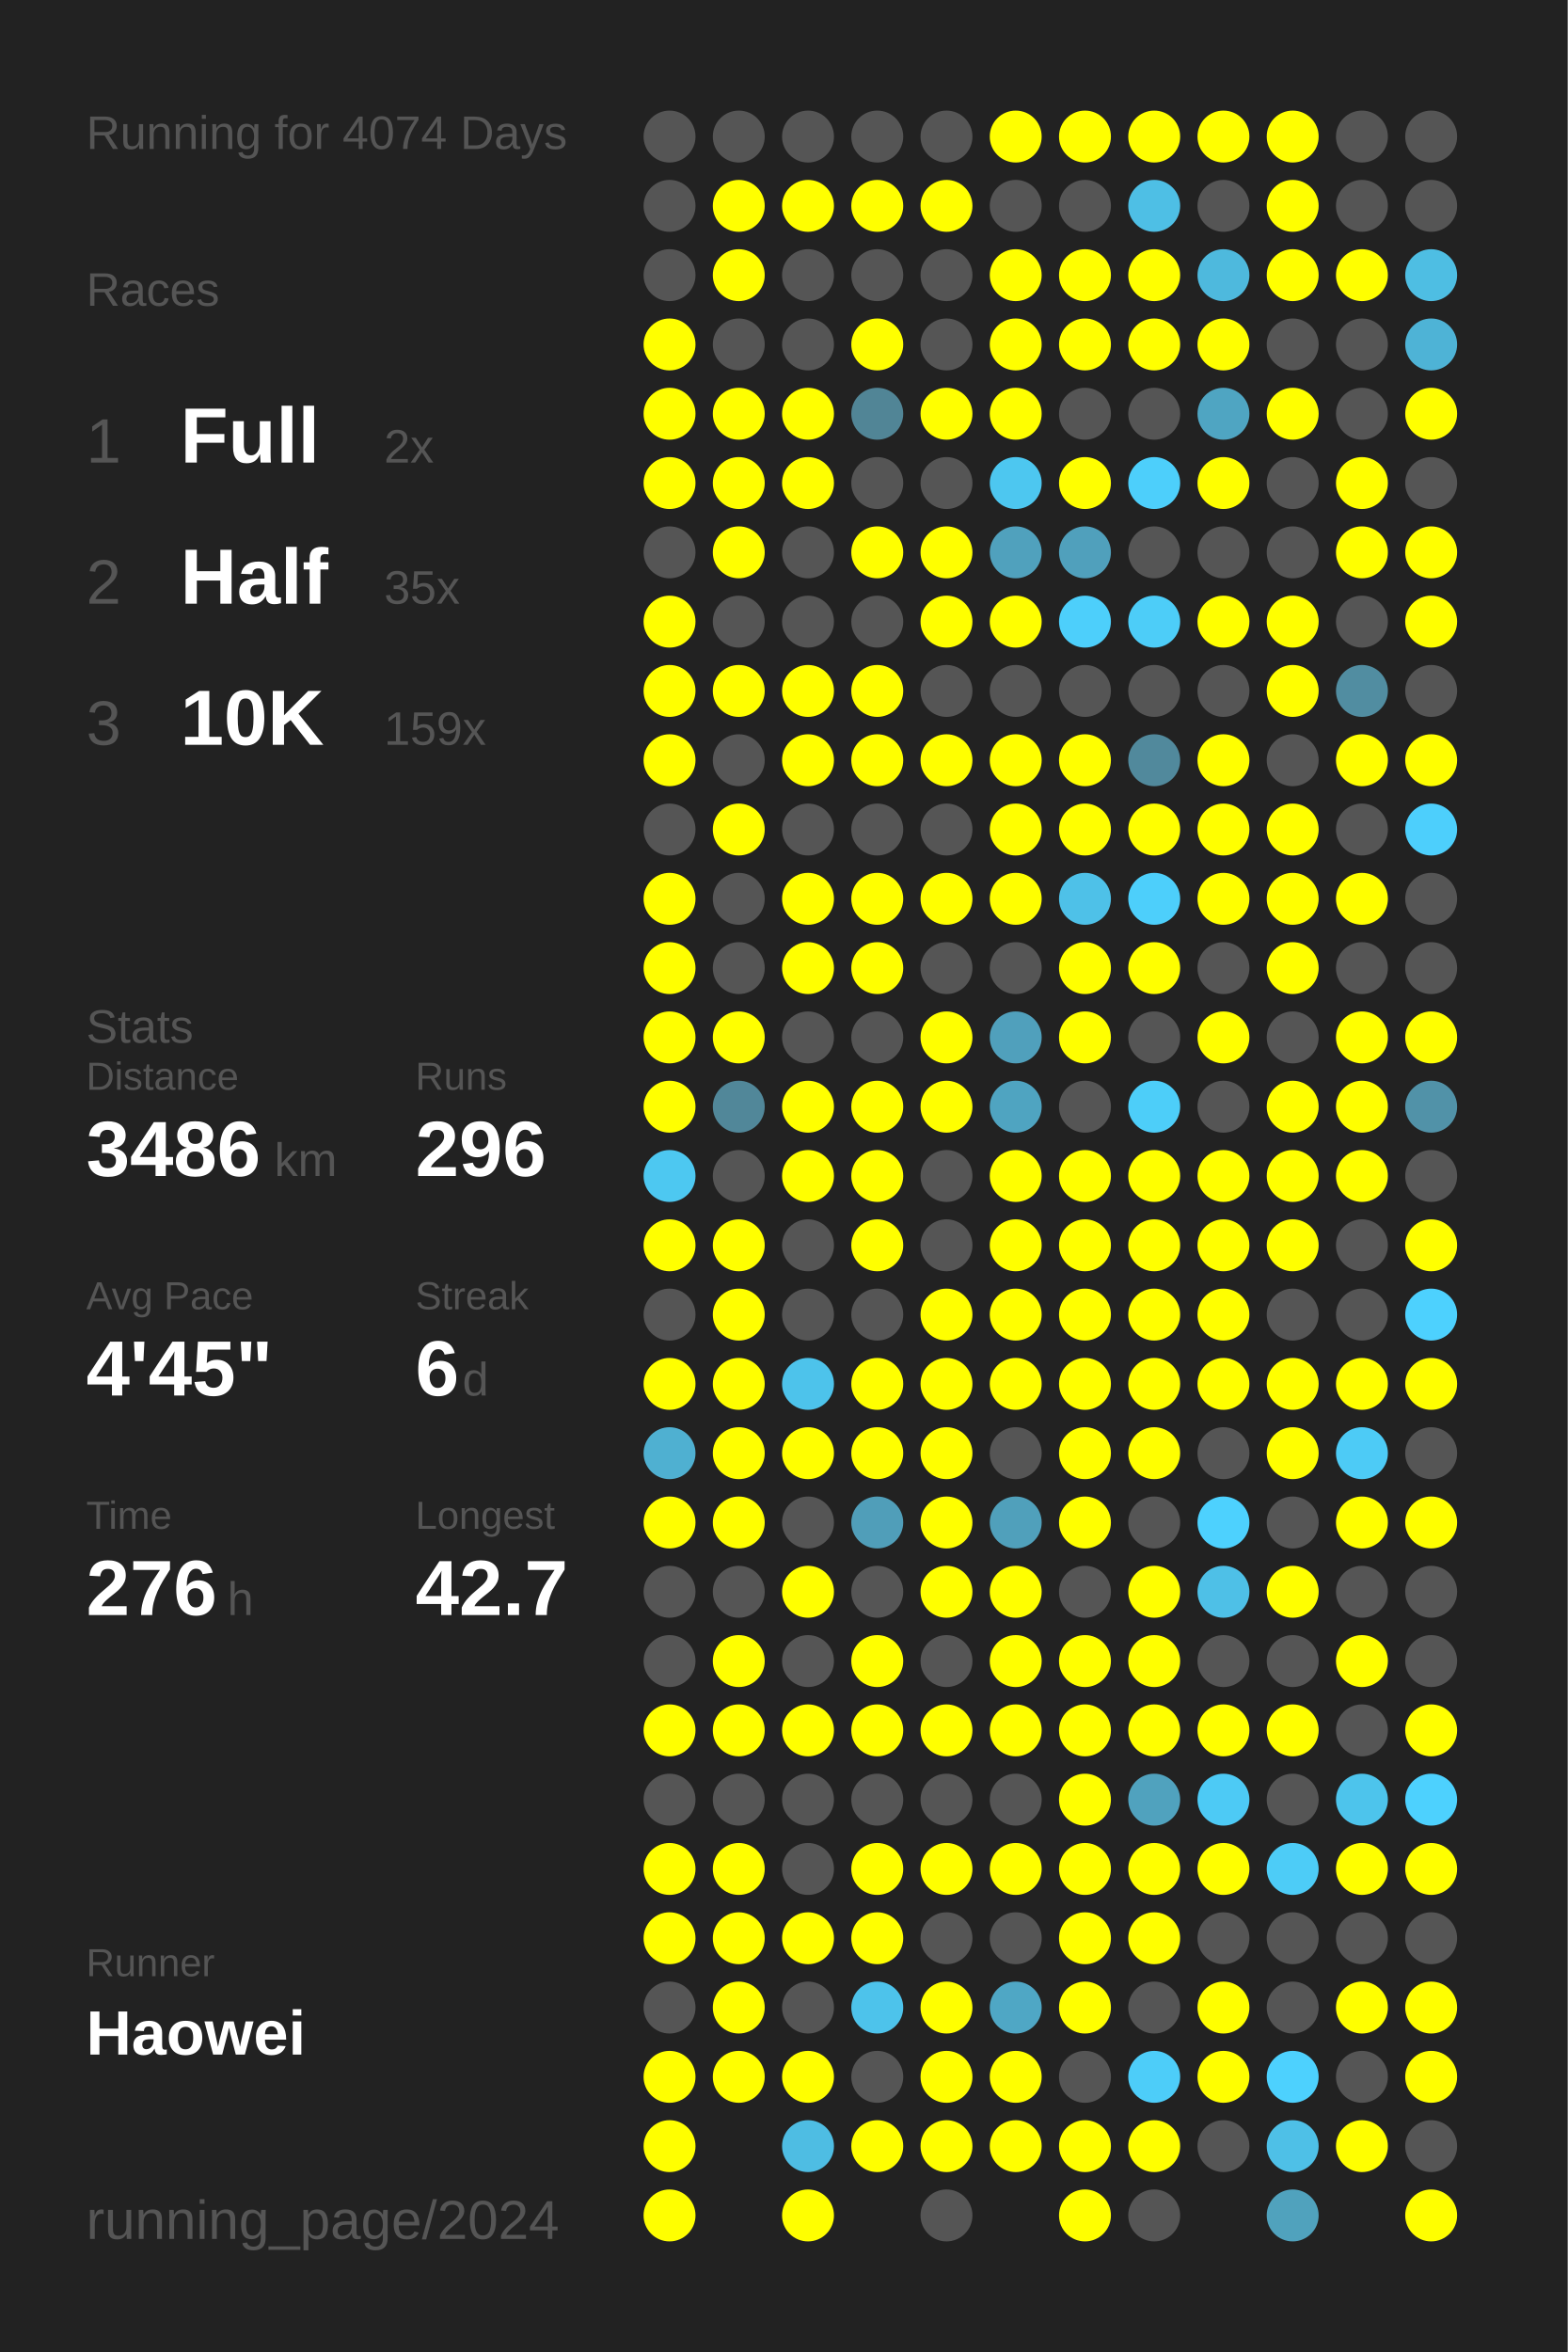
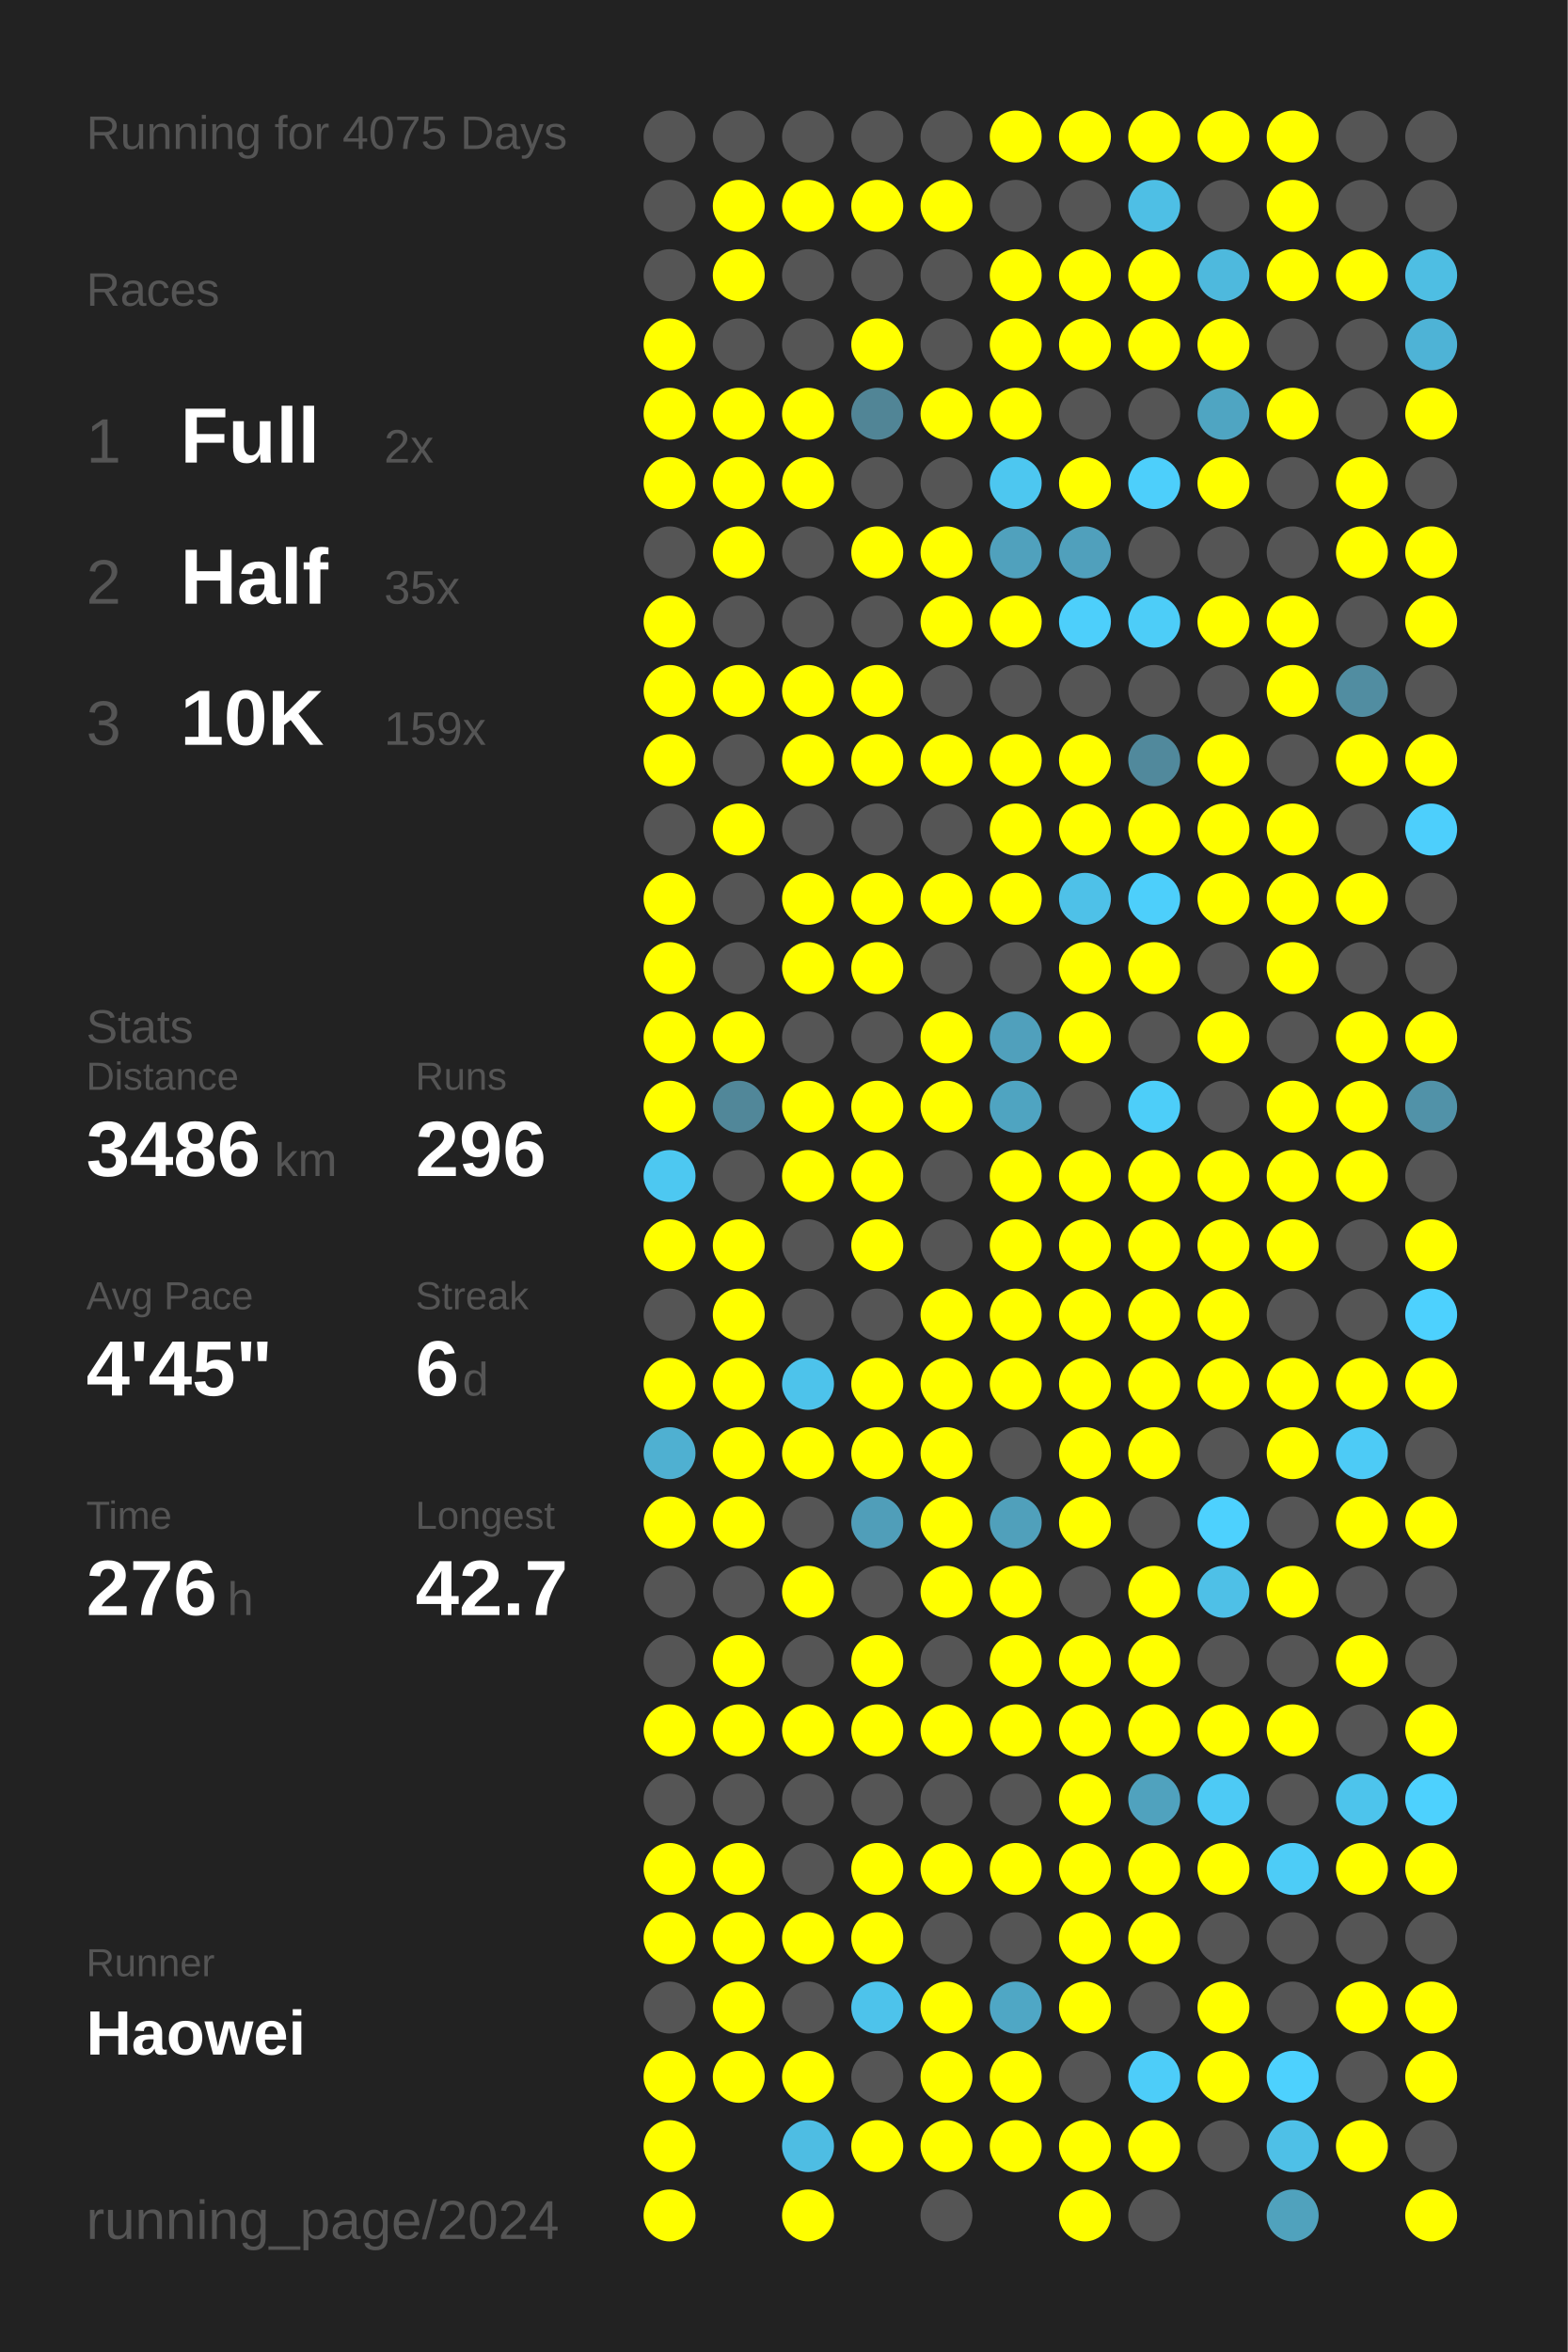
<svg xmlns="http://www.w3.org/2000/svg" baseProfile="full" height="300mm" version="1.1" viewBox="0,0,200,300" width="200mm">
  <defs />
  <rect fill="#222222" height="300" width="200" x="0" y="0" />
-   <text fill="#555555" style="font-size:6px; font-family:Arial;" x="11" y="19">Running for 4074 Days</text>
+   <text fill="#555555" style="font-size:6px; font-family:Arial;" x="11" y="19">Running for 4075 Days</text>
  <text fill="#555555" style="font-size:6px; font-family:Arial;" x="11" y="39">Races</text>
  <text fill="#555555" style="font-size:8px; font-family:Arial;" x="11" y="59">1</text>
  <text fill="#FFFFFF" style="font-size:10px; font-family:Arial; font-weight:bold;" x="23" y="59">Full</text>
  <text fill="#555555" style="font-size:6px; font-family:Arial;" x="49" y="59">2x</text>
  <text fill="#555555" style="font-size:8px; font-family:Arial;" x="11" y="77">2</text>
  <text fill="#FFFFFF" style="font-size:10px; font-family:Arial; font-weight:bold;" x="23" y="77">Half</text>
  <text fill="#555555" style="font-size:6px; font-family:Arial;" x="49" y="77">35x</text>
  <text fill="#555555" style="font-size:8px; font-family:Arial;" x="11" y="95">3</text>
  <text fill="#FFFFFF" style="font-size:10px; font-family:Arial; font-weight:bold;" x="23" y="95">10K</text>
  <text fill="#555555" style="font-size:6px; font-family:Arial;" x="49" y="95">159x</text>
  <text fill="#555555" style="font-size:6px; font-family:Arial;" x="11" y="133">Stats</text>
  <text fill="#555555" style="font-size:5px; font-family:Arial;" x="11" y="139">Distance</text>
  <text fill="#FFFFFF" style="font-size:10px; font-family:Arial; font-weight:bold;" x="11" y="150">3486</text>
  <text fill="#555555" style="font-size:6px; font-family:Arial;" x="35" y="150">km</text>
  <text fill="#555555" style="font-size:5px; font-family:Arial;" x="53" y="139">Runs</text>
  <text fill="#FFFFFF" style="font-size:10px; font-family:Arial; font-weight:bold;" x="53" y="150">296</text>
  <text fill="#555555" style="font-size:5px; font-family:Arial;" x="11" y="167">Avg Pace</text>
  <text fill="#FFFFFF" style="font-size:10px; font-family:Arial; font-weight:bold;" x="11" y="178">4'45"</text>
  <text fill="#555555" style="font-size:5px; font-family:Arial;" x="53" y="167">Streak</text>
  <text fill="#FFFFFF" style="font-size:10px; font-family:Arial; font-weight:bold;" x="53" y="178">6</text>
  <text fill="#555555" style="font-size:6px; font-family:Arial;" x="59" y="178">d</text>
  <text fill="#555555" style="font-size:5px; font-family:Arial;" x="11" y="195">Time</text>
  <text fill="#FFFFFF" style="font-size:10px; font-family:Arial; font-weight:bold;" x="11" y="206">276</text>
  <text fill="#555555" style="font-size:6px; font-family:Arial;" x="29" y="206">h</text>
  <text fill="#555555" style="font-size:5px; font-family:Arial;" x="53" y="195">Longest</text>
  <text fill="#FFFFFF" style="font-size:10px; font-family:Arial; font-weight:bold;" x="53" y="206">42.7</text>
  <text fill="#555555" style="font-size:5px; font-family:Arial;" x="11" y="252.065">Runner</text>
  <text fill="#FFFFFF" style="font-size:8px; font-family:Arial; font-weight:bold;" x="11" y="262.065">Haowei</text>
  <text fill="#555555" style="font-size:7px; font-family:Arial;" x="11" y="285.581">running_page/2024</text>
  <circle cx="85.417" cy="17.419" fill="#555555" r="3.312" />
  <circle cx="85.417" cy="26.258" fill="#555555" r="3.312" />
  <circle cx="85.417" cy="35.097" fill="#555555" r="3.312" />
  <circle cx="85.417" cy="43.935" fill="#FFFF00" r="3.312" />
  <circle cx="85.417" cy="52.774" fill="#FFFF00" r="3.312" />
  <circle cx="85.417" cy="61.613" fill="#FFFF00" r="3.312" />
  <circle cx="85.417" cy="70.452" fill="#555555" r="3.312" />
  <circle cx="85.417" cy="79.29" fill="#FFFF00" r="3.312" />
  <circle cx="85.417" cy="88.129" fill="#FFFF00" r="3.312" />
  <circle cx="85.417" cy="96.968" fill="#FFFF00" r="3.312" />
  <circle cx="85.417" cy="105.806" fill="#555555" r="3.312" />
  <circle cx="85.417" cy="114.645" fill="#FFFF00" r="3.312" />
  <circle cx="85.417" cy="123.484" fill="#FFFF00" r="3.312" />
  <circle cx="85.417" cy="132.323" fill="#FFFF00" r="3.312" />
  <circle cx="85.417" cy="141.161" fill="#FFFF00" r="3.312" />
  <circle cx="85.417" cy="150" fill="#4dc8f1" r="3.312" />
  <circle cx="85.417" cy="158.839" fill="#FFFF00" r="3.312" />
  <circle cx="85.417" cy="167.677" fill="#555555" r="3.312" />
  <circle cx="85.417" cy="176.516" fill="#FFFF00" r="3.312" />
  <circle cx="85.417" cy="185.355" fill="#4fb0d1" r="3.312" />
  <circle cx="85.417" cy="194.194" fill="#FFFF00" r="3.312" />
  <circle cx="85.417" cy="203.032" fill="#555555" r="3.312" />
  <circle cx="85.417" cy="211.871" fill="#555555" r="3.312" />
  <circle cx="85.417" cy="220.71" fill="#FFFF00" r="3.312" />
  <circle cx="85.417" cy="229.548" fill="#555555" r="3.312" />
  <circle cx="85.417" cy="238.387" fill="#FFFF00" r="3.312" />
  <circle cx="85.417" cy="247.226" fill="#FFFF00" r="3.312" />
  <circle cx="85.417" cy="256.065" fill="#555555" r="3.312" />
  <circle cx="85.417" cy="264.903" fill="#FFFF00" r="3.312" />
  <circle cx="85.417" cy="273.742" fill="#FFFF00" r="3.312" />
  <circle cx="85.417" cy="282.581" fill="#FFFF00" r="3.312" />
  <circle cx="94.25" cy="17.419" fill="#555555" r="3.312" />
  <circle cx="94.25" cy="26.258" fill="#FFFF00" r="3.312" />
  <circle cx="94.25" cy="35.097" fill="#FFFF00" r="3.312" />
  <circle cx="94.25" cy="43.935" fill="#555555" r="3.312" />
  <circle cx="94.25" cy="52.774" fill="#FFFF00" r="3.312" />
  <circle cx="94.25" cy="61.613" fill="#FFFF00" r="3.312" />
  <circle cx="94.25" cy="70.452" fill="#FFFF00" r="3.312" />
  <circle cx="94.25" cy="79.29" fill="#555555" r="3.312" />
  <circle cx="94.25" cy="88.129" fill="#FFFF00" r="3.312" />
  <circle cx="94.25" cy="96.968" fill="#555555" r="3.312" />
  <circle cx="94.25" cy="105.806" fill="#FFFF00" r="3.312" />
  <circle cx="94.25" cy="114.645" fill="#555555" r="3.312" />
  <circle cx="94.25" cy="123.484" fill="#555555" r="3.312" />
  <circle cx="94.25" cy="132.323" fill="#FFFF00" r="3.312" />
  <circle cx="94.25" cy="141.161" fill="#518799" r="3.312" />
  <circle cx="94.25" cy="150" fill="#555555" r="3.312" />
  <circle cx="94.25" cy="158.839" fill="#FFFF00" r="3.312" />
  <circle cx="94.25" cy="167.677" fill="#FFFF00" r="3.312" />
  <circle cx="94.25" cy="176.516" fill="#FFFF00" r="3.312" />
  <circle cx="94.25" cy="185.355" fill="#FFFF00" r="3.312" />
  <circle cx="94.25" cy="194.194" fill="#FFFF00" r="3.312" />
  <circle cx="94.25" cy="203.032" fill="#555555" r="3.312" />
  <circle cx="94.25" cy="211.871" fill="#FFFF00" r="3.312" />
  <circle cx="94.25" cy="220.71" fill="#FFFF00" r="3.312" />
  <circle cx="94.25" cy="229.548" fill="#555555" r="3.312" />
  <circle cx="94.25" cy="238.387" fill="#FFFF00" r="3.312" />
  <circle cx="94.25" cy="247.226" fill="#FFFF00" r="3.312" />
  <circle cx="94.25" cy="256.065" fill="#FFFF00" r="3.312" />
  <circle cx="94.25" cy="264.903" fill="#FFFF00" r="3.312" />
  <circle cx="103.083" cy="17.419" fill="#555555" r="3.312" />
  <circle cx="103.083" cy="26.258" fill="#FFFF00" r="3.312" />
  <circle cx="103.083" cy="35.097" fill="#555555" r="3.312" />
  <circle cx="103.083" cy="43.935" fill="#555555" r="3.312" />
  <circle cx="103.083" cy="52.774" fill="#FFFF00" r="3.312" />
  <circle cx="103.083" cy="61.613" fill="#FFFF00" r="3.312" />
  <circle cx="103.083" cy="70.452" fill="#555555" r="3.312" />
  <circle cx="103.083" cy="79.29" fill="#555555" r="3.312" />
  <circle cx="103.083" cy="88.129" fill="#FFFF00" r="3.312" />
  <circle cx="103.083" cy="96.968" fill="#FFFF00" r="3.312" />
  <circle cx="103.083" cy="105.806" fill="#555555" r="3.312" />
  <circle cx="103.083" cy="114.645" fill="#FFFF00" r="3.312" />
  <circle cx="103.083" cy="123.484" fill="#FFFF00" r="3.312" />
  <circle cx="103.083" cy="132.323" fill="#555555" r="3.312" />
  <circle cx="103.083" cy="141.161" fill="#FFFF00" r="3.312" />
  <circle cx="103.083" cy="150" fill="#FFFF00" r="3.312" />
  <circle cx="103.083" cy="158.839" fill="#555555" r="3.312" />
  <circle cx="103.083" cy="167.677" fill="#555555" r="3.312" />
  <circle cx="103.083" cy="176.516" fill="#4dc3eb" r="3.312" />
  <circle cx="103.083" cy="185.355" fill="#FFFF00" r="3.312" />
  <circle cx="103.083" cy="194.194" fill="#555555" r="3.312" />
  <circle cx="103.083" cy="203.032" fill="#FFFF00" r="3.312" />
  <circle cx="103.083" cy="211.871" fill="#555555" r="3.312" />
  <circle cx="103.083" cy="220.71" fill="#FFFF00" r="3.312" />
  <circle cx="103.083" cy="229.548" fill="#555555" r="3.312" />
  <circle cx="103.083" cy="238.387" fill="#555555" r="3.312" />
  <circle cx="103.083" cy="247.226" fill="#FFFF00" r="3.312" />
  <circle cx="103.083" cy="256.065" fill="#555555" r="3.312" />
  <circle cx="103.083" cy="264.903" fill="#FFFF00" r="3.312" />
  <circle cx="103.083" cy="273.742" fill="#4ebde3" r="3.312" />
  <circle cx="103.083" cy="282.581" fill="#FFFF00" r="3.312" />
  <circle cx="111.917" cy="17.419" fill="#555555" r="3.312" />
  <circle cx="111.917" cy="26.258" fill="#FFFF00" r="3.312" />
  <circle cx="111.917" cy="35.097" fill="#555555" r="3.312" />
  <circle cx="111.917" cy="43.935" fill="#FFFF00" r="3.312" />
  <circle cx="111.917" cy="52.774" fill="#518596" r="3.312" />
  <circle cx="111.917" cy="61.613" fill="#555555" r="3.312" />
  <circle cx="111.917" cy="70.452" fill="#FFFF00" r="3.312" />
  <circle cx="111.917" cy="79.29" fill="#555555" r="3.312" />
  <circle cx="111.917" cy="88.129" fill="#FFFF00" r="3.312" />
  <circle cx="111.917" cy="96.968" fill="#FFFF00" r="3.312" />
  <circle cx="111.917" cy="105.806" fill="#555555" r="3.312" />
  <circle cx="111.917" cy="114.645" fill="#FFFF00" r="3.312" />
  <circle cx="111.917" cy="123.484" fill="#FFFF00" r="3.312" />
  <circle cx="111.917" cy="132.323" fill="#555555" r="3.312" />
  <circle cx="111.917" cy="141.161" fill="#FFFF00" r="3.312" />
  <circle cx="111.917" cy="150" fill="#FFFF00" r="3.312" />
  <circle cx="111.917" cy="158.839" fill="#FFFF00" r="3.312" />
  <circle cx="111.917" cy="167.677" fill="#555555" r="3.312" />
  <circle cx="111.917" cy="176.516" fill="#FFFF00" r="3.312" />
  <circle cx="111.917" cy="185.355" fill="#FFFF00" r="3.312" />
  <circle cx="111.917" cy="194.194" fill="#509eb9" r="3.312" />
  <circle cx="111.917" cy="203.032" fill="#555555" r="3.312" />
  <circle cx="111.917" cy="211.871" fill="#FFFF00" r="3.312" />
  <circle cx="111.917" cy="220.71" fill="#FFFF00" r="3.312" />
  <circle cx="111.917" cy="229.548" fill="#555555" r="3.312" />
  <circle cx="111.917" cy="238.387" fill="#FFFF00" r="3.312" />
  <circle cx="111.917" cy="247.226" fill="#FFFF00" r="3.312" />
  <circle cx="111.917" cy="256.065" fill="#4dc3eb" r="3.312" />
  <circle cx="111.917" cy="264.903" fill="#555555" r="3.312" />
  <circle cx="111.917" cy="273.742" fill="#FFFF00" r="3.312" />
  <circle cx="120.75" cy="17.419" fill="#555555" r="3.312" />
  <circle cx="120.75" cy="26.258" fill="#FFFF00" r="3.312" />
  <circle cx="120.75" cy="35.097" fill="#555555" r="3.312" />
  <circle cx="120.75" cy="43.935" fill="#555555" r="3.312" />
  <circle cx="120.75" cy="52.774" fill="#FFFF00" r="3.312" />
  <circle cx="120.75" cy="61.613" fill="#555555" r="3.312" />
  <circle cx="120.75" cy="70.452" fill="#FFFF00" r="3.312" />
  <circle cx="120.75" cy="79.29" fill="#FFFF00" r="3.312" />
  <circle cx="120.75" cy="88.129" fill="#555555" r="3.312" />
  <circle cx="120.75" cy="96.968" fill="#FFFF00" r="3.312" />
  <circle cx="120.75" cy="105.806" fill="#555555" r="3.312" />
  <circle cx="120.75" cy="114.645" fill="#FFFF00" r="3.312" />
  <circle cx="120.75" cy="123.484" fill="#555555" r="3.312" />
  <circle cx="120.75" cy="132.323" fill="#FFFF00" r="3.312" />
  <circle cx="120.75" cy="141.161" fill="#FFFF00" r="3.312" />
  <circle cx="120.75" cy="150" fill="#555555" r="3.312" />
  <circle cx="120.75" cy="158.839" fill="#555555" r="3.312" />
  <circle cx="120.75" cy="167.677" fill="#FFFF00" r="3.312" />
  <circle cx="120.75" cy="176.516" fill="#FFFF00" r="3.312" />
  <circle cx="120.75" cy="185.355" fill="#FFFF00" r="3.312" />
  <circle cx="120.75" cy="194.194" fill="#FFFF00" r="3.312" />
  <circle cx="120.75" cy="203.032" fill="#FFFF00" r="3.312" />
  <circle cx="120.75" cy="211.871" fill="#555555" r="3.312" />
  <circle cx="120.75" cy="220.71" fill="#FFFF00" r="3.312" />
  <circle cx="120.75" cy="229.548" fill="#555555" r="3.312" />
  <circle cx="120.75" cy="238.387" fill="#FFFF00" r="3.312" />
  <circle cx="120.75" cy="247.226" fill="#555555" r="3.312" />
  <circle cx="120.75" cy="256.065" fill="#FFFF00" r="3.312" />
  <circle cx="120.75" cy="264.903" fill="#FFFF00" r="3.312" />
  <circle cx="120.75" cy="273.742" fill="#FFFF00" r="3.312" />
  <circle cx="120.75" cy="282.581" fill="#555555" r="3.312" />
  <circle cx="129.583" cy="17.419" fill="#FFFF00" r="3.312" />
  <circle cx="129.583" cy="26.258" fill="#555555" r="3.312" />
  <circle cx="129.583" cy="35.097" fill="#FFFF00" r="3.312" />
  <circle cx="129.583" cy="43.935" fill="#FFFF00" r="3.312" />
  <circle cx="129.583" cy="52.774" fill="#FFFF00" r="3.312" />
  <circle cx="129.583" cy="61.613" fill="#4dc7f0" r="3.312" />
  <circle cx="129.583" cy="70.452" fill="#50a1bd" r="3.312" />
  <circle cx="129.583" cy="79.29" fill="#FFFF00" r="3.312" />
  <circle cx="129.583" cy="88.129" fill="#555555" r="3.312" />
  <circle cx="129.583" cy="96.968" fill="#FFFF00" r="3.312" />
  <circle cx="129.583" cy="105.806" fill="#FFFF00" r="3.312" />
  <circle cx="129.583" cy="114.645" fill="#FFFF00" r="3.312" />
  <circle cx="129.583" cy="123.484" fill="#555555" r="3.312" />
  <circle cx="129.583" cy="132.323" fill="#50a0bc" r="3.312" />
  <circle cx="129.583" cy="141.161" fill="#4fa4c1" r="3.312" />
  <circle cx="129.583" cy="150" fill="#FFFF00" r="3.312" />
  <circle cx="129.583" cy="158.839" fill="#FFFF00" r="3.312" />
  <circle cx="129.583" cy="167.677" fill="#FFFF00" r="3.312" />
  <circle cx="129.583" cy="176.516" fill="#FFFF00" r="3.312" />
  <circle cx="129.583" cy="185.355" fill="#555555" r="3.312" />
  <circle cx="129.583" cy="194.194" fill="#50a0bb" r="3.312" />
  <circle cx="129.583" cy="203.032" fill="#FFFF00" r="3.312" />
  <circle cx="129.583" cy="211.871" fill="#FFFF00" r="3.312" />
  <circle cx="129.583" cy="220.71" fill="#FFFF00" r="3.312" />
  <circle cx="129.583" cy="229.548" fill="#555555" r="3.312" />
  <circle cx="129.583" cy="238.387" fill="#FFFF00" r="3.312" />
  <circle cx="129.583" cy="247.226" fill="#555555" r="3.312" />
  <circle cx="129.583" cy="256.065" fill="#4fa7c5" r="3.312" />
  <circle cx="129.583" cy="264.903" fill="#FFFF00" r="3.312" />
  <circle cx="129.583" cy="273.742" fill="#FFFF00" r="3.312" />
  <circle cx="138.417" cy="17.419" fill="#FFFF00" r="3.312" />
  <circle cx="138.417" cy="26.258" fill="#555555" r="3.312" />
  <circle cx="138.417" cy="35.097" fill="#FFFF00" r="3.312" />
  <circle cx="138.417" cy="43.935" fill="#FFFF00" r="3.312" />
  <circle cx="138.417" cy="52.774" fill="#555555" r="3.312" />
  <circle cx="138.417" cy="61.613" fill="#FFFF00" r="3.312" />
  <circle cx="138.417" cy="70.452" fill="#50a0bc" r="3.312" />
  <circle cx="138.417" cy="79.29" fill="#4dcffb" r="3.312" />
  <circle cx="138.417" cy="88.129" fill="#555555" r="3.312" />
  <circle cx="138.417" cy="96.968" fill="#FFFF00" r="3.312" />
  <circle cx="138.417" cy="105.806" fill="#FFFF00" r="3.312" />
  <circle cx="138.417" cy="114.645" fill="#4ec1e8" r="3.312" />
  <circle cx="138.417" cy="123.484" fill="#FFFF00" r="3.312" />
  <circle cx="138.417" cy="132.323" fill="#FFFF00" r="3.312" />
  <circle cx="138.417" cy="141.161" fill="#555555" r="3.312" />
  <circle cx="138.417" cy="150" fill="#FFFF00" r="3.312" />
  <circle cx="138.417" cy="158.839" fill="#FFFF00" r="3.312" />
  <circle cx="138.417" cy="167.677" fill="#FFFF00" r="3.312" />
  <circle cx="138.417" cy="176.516" fill="#FFFF00" r="3.312" />
  <circle cx="138.417" cy="185.355" fill="#FFFF00" r="3.312" />
  <circle cx="138.417" cy="194.194" fill="#FFFF00" r="3.312" />
  <circle cx="138.417" cy="203.032" fill="#555555" r="3.312" />
  <circle cx="138.417" cy="211.871" fill="#FFFF00" r="3.312" />
  <circle cx="138.417" cy="220.71" fill="#FFFF00" r="3.312" />
  <circle cx="138.417" cy="229.548" fill="#FFFF00" r="3.312" />
  <circle cx="138.417" cy="238.387" fill="#FFFF00" r="3.312" />
  <circle cx="138.417" cy="247.226" fill="#FFFF00" r="3.312" />
  <circle cx="138.417" cy="256.065" fill="#FFFF00" r="3.312" />
  <circle cx="138.417" cy="264.903" fill="#555555" r="3.312" />
  <circle cx="138.417" cy="273.742" fill="#FFFF00" r="3.312" />
  <circle cx="138.417" cy="282.581" fill="#FFFF00" r="3.312" />
  <circle cx="147.25" cy="17.419" fill="#FFFF00" r="3.312" />
  <circle cx="147.25" cy="26.258" fill="#4ebfe5" r="3.312" />
  <circle cx="147.25" cy="35.097" fill="#FFFF00" r="3.312" />
  <circle cx="147.25" cy="43.935" fill="#FFFF00" r="3.312" />
  <circle cx="147.25" cy="52.774" fill="#555555" r="3.312" />
  <circle cx="147.25" cy="61.613" fill="#4dcffb" r="3.312" />
  <circle cx="147.25" cy="70.452" fill="#555555" r="3.312" />
  <circle cx="147.25" cy="79.29" fill="#4dcdf8" r="3.312" />
  <circle cx="147.25" cy="88.129" fill="#555555" r="3.312" />
  <circle cx="147.25" cy="96.968" fill="#51899c" r="3.312" />
  <circle cx="147.25" cy="105.806" fill="#FFFF00" r="3.312" />
  <circle cx="147.25" cy="114.645" fill="#4dcffb" r="3.312" />
  <circle cx="147.25" cy="123.484" fill="#FFFF00" r="3.312" />
  <circle cx="147.25" cy="132.323" fill="#555555" r="3.312" />
  <circle cx="147.25" cy="141.161" fill="#4dcef9" r="3.312" />
  <circle cx="147.25" cy="150" fill="#FFFF00" r="3.312" />
  <circle cx="147.25" cy="158.839" fill="#FFFF00" r="3.312" />
  <circle cx="147.25" cy="167.677" fill="#FFFF00" r="3.312" />
  <circle cx="147.25" cy="176.516" fill="#FFFF00" r="3.312" />
  <circle cx="147.25" cy="185.355" fill="#FFFF00" r="3.312" />
  <circle cx="147.25" cy="194.194" fill="#555555" r="3.312" />
  <circle cx="147.25" cy="203.032" fill="#FFFF00" r="3.312" />
  <circle cx="147.25" cy="211.871" fill="#FFFF00" r="3.312" />
  <circle cx="147.25" cy="220.71" fill="#FFFF00" r="3.312" />
  <circle cx="147.25" cy="229.548" fill="#50a2be" r="3.312" />
  <circle cx="147.25" cy="238.387" fill="#FFFF00" r="3.312" />
  <circle cx="147.25" cy="247.226" fill="#FFFF00" r="3.312" />
  <circle cx="147.25" cy="256.065" fill="#555555" r="3.312" />
  <circle cx="147.25" cy="264.903" fill="#4dcdf9" r="3.312" />
  <circle cx="147.25" cy="273.742" fill="#FFFF00" r="3.312" />
  <circle cx="147.25" cy="282.581" fill="#555555" r="3.312" />
  <circle cx="156.083" cy="17.419" fill="#FFFF00" r="3.312" />
  <circle cx="156.083" cy="26.258" fill="#555555" r="3.312" />
  <circle cx="156.083" cy="35.097" fill="#4eb9dd" r="3.312" />
  <circle cx="156.083" cy="43.935" fill="#FFFF00" r="3.312" />
  <circle cx="156.083" cy="52.774" fill="#4fa5c2" r="3.312" />
  <circle cx="156.083" cy="61.613" fill="#FFFF00" r="3.312" />
  <circle cx="156.083" cy="70.452" fill="#555555" r="3.312" />
  <circle cx="156.083" cy="79.29" fill="#FFFF00" r="3.312" />
  <circle cx="156.083" cy="88.129" fill="#555555" r="3.312" />
  <circle cx="156.083" cy="96.968" fill="#FFFF00" r="3.312" />
  <circle cx="156.083" cy="105.806" fill="#FFFF00" r="3.312" />
  <circle cx="156.083" cy="114.645" fill="#FFFF00" r="3.312" />
  <circle cx="156.083" cy="123.484" fill="#555555" r="3.312" />
  <circle cx="156.083" cy="132.323" fill="#FFFF00" r="3.312" />
  <circle cx="156.083" cy="141.161" fill="#555555" r="3.312" />
  <circle cx="156.083" cy="150" fill="#FFFF00" r="3.312" />
  <circle cx="156.083" cy="158.839" fill="#FFFF00" r="3.312" />
  <circle cx="156.083" cy="167.677" fill="#FFFF00" r="3.312" />
  <circle cx="156.083" cy="176.516" fill="#FFFF00" r="3.312" />
  <circle cx="156.083" cy="185.355" fill="#555555" r="3.312" />
  <circle cx="156.083" cy="194.194" fill="#4dd1fe" r="3.312" />
  <circle cx="156.083" cy="203.032" fill="#4ec0e7" r="3.312" />
  <circle cx="156.083" cy="211.871" fill="#555555" r="3.312" />
  <circle cx="156.083" cy="220.71" fill="#FFFF00" r="3.312" />
  <circle cx="156.083" cy="229.548" fill="#4dcaf5" r="3.312" />
  <circle cx="156.083" cy="238.387" fill="#FFFF00" r="3.312" />
  <circle cx="156.083" cy="247.226" fill="#555555" r="3.312" />
  <circle cx="156.083" cy="256.065" fill="#FFFF00" r="3.312" />
  <circle cx="156.083" cy="264.903" fill="#FFFF00" r="3.312" />
  <circle cx="156.083" cy="273.742" fill="#555555" r="3.312" />
  <circle cx="164.917" cy="17.419" fill="#FFFF00" r="3.312" />
  <circle cx="164.917" cy="26.258" fill="#FFFF00" r="3.312" />
  <circle cx="164.917" cy="35.097" fill="#FFFF00" r="3.312" />
  <circle cx="164.917" cy="43.935" fill="#555555" r="3.312" />
  <circle cx="164.917" cy="52.774" fill="#FFFF00" r="3.312" />
  <circle cx="164.917" cy="61.613" fill="#555555" r="3.312" />
  <circle cx="164.917" cy="70.452" fill="#555555" r="3.312" />
  <circle cx="164.917" cy="79.29" fill="#FFFF00" r="3.312" />
  <circle cx="164.917" cy="88.129" fill="#FFFF00" r="3.312" />
  <circle cx="164.917" cy="96.968" fill="#555555" r="3.312" />
  <circle cx="164.917" cy="105.806" fill="#FFFF00" r="3.312" />
  <circle cx="164.917" cy="114.645" fill="#FFFF00" r="3.312" />
  <circle cx="164.917" cy="123.484" fill="#FFFF00" r="3.312" />
  <circle cx="164.917" cy="132.323" fill="#555555" r="3.312" />
  <circle cx="164.917" cy="141.161" fill="#FFFF00" r="3.312" />
  <circle cx="164.917" cy="150" fill="#FFFF00" r="3.312" />
  <circle cx="164.917" cy="158.839" fill="#FFFF00" r="3.312" />
  <circle cx="164.917" cy="167.677" fill="#555555" r="3.312" />
  <circle cx="164.917" cy="176.516" fill="#FFFF00" r="3.312" />
  <circle cx="164.917" cy="185.355" fill="#FFFF00" r="3.312" />
  <circle cx="164.917" cy="194.194" fill="#555555" r="3.312" />
  <circle cx="164.917" cy="203.032" fill="#FFFF00" r="3.312" />
  <circle cx="164.917" cy="211.871" fill="#555555" r="3.312" />
  <circle cx="164.917" cy="220.71" fill="#FFFF00" r="3.312" />
  <circle cx="164.917" cy="229.548" fill="#555555" r="3.312" />
  <circle cx="164.917" cy="238.387" fill="#4dccf7" r="3.312" />
  <circle cx="164.917" cy="247.226" fill="#555555" r="3.312" />
  <circle cx="164.917" cy="256.065" fill="#555555" r="3.312" />
  <circle cx="164.917" cy="264.903" fill="#4dd1fe" r="3.312" />
  <circle cx="164.917" cy="273.742" fill="#4ec0e7" r="3.312" />
  <circle cx="164.917" cy="282.581" fill="#50a2bd" r="3.312" />
  <circle cx="173.75" cy="17.419" fill="#555555" r="3.312" />
  <circle cx="173.75" cy="26.258" fill="#555555" r="3.312" />
  <circle cx="173.75" cy="35.097" fill="#FFFF00" r="3.312" />
  <circle cx="173.75" cy="43.935" fill="#555555" r="3.312" />
  <circle cx="173.75" cy="52.774" fill="#555555" r="3.312" />
  <circle cx="173.75" cy="61.613" fill="#FFFF00" r="3.312" />
  <circle cx="173.75" cy="70.452" fill="#FFFF00" r="3.312" />
  <circle cx="173.75" cy="79.29" fill="#555555" r="3.312" />
  <circle cx="173.75" cy="88.129" fill="#518da1" r="3.312" />
  <circle cx="173.75" cy="96.968" fill="#FFFF00" r="3.312" />
  <circle cx="173.75" cy="105.806" fill="#555555" r="3.312" />
  <circle cx="173.75" cy="114.645" fill="#FFFF00" r="3.312" />
  <circle cx="173.75" cy="123.484" fill="#555555" r="3.312" />
  <circle cx="173.75" cy="132.323" fill="#FFFF00" r="3.312" />
  <circle cx="173.75" cy="141.161" fill="#FFFF00" r="3.312" />
  <circle cx="173.75" cy="150" fill="#FFFF00" r="3.312" />
  <circle cx="173.75" cy="158.839" fill="#555555" r="3.312" />
  <circle cx="173.75" cy="167.677" fill="#555555" r="3.312" />
  <circle cx="173.75" cy="176.516" fill="#FFFF00" r="3.312" />
  <circle cx="173.75" cy="185.355" fill="#4dcbf6" r="3.312" />
  <circle cx="173.75" cy="194.194" fill="#FFFF00" r="3.312" />
  <circle cx="173.75" cy="203.032" fill="#555555" r="3.312" />
  <circle cx="173.75" cy="211.871" fill="#FFFF00" r="3.312" />
  <circle cx="173.75" cy="220.71" fill="#555555" r="3.312" />
  <circle cx="173.75" cy="229.548" fill="#4dc4ec" r="3.312" />
  <circle cx="173.75" cy="238.387" fill="#FFFF00" r="3.312" />
  <circle cx="173.75" cy="247.226" fill="#555555" r="3.312" />
  <circle cx="173.75" cy="256.065" fill="#FFFF00" r="3.312" />
  <circle cx="173.75" cy="264.903" fill="#555555" r="3.312" />
  <circle cx="173.75" cy="273.742" fill="#FFFF00" r="3.312" />
  <circle cx="182.583" cy="17.419" fill="#555555" r="3.312" />
  <circle cx="182.583" cy="26.258" fill="#555555" r="3.312" />
  <circle cx="182.583" cy="35.097" fill="#4ebee3" r="3.312" />
  <circle cx="182.583" cy="43.935" fill="#4eb3d6" r="3.312" />
  <circle cx="182.583" cy="52.774" fill="#FFFF00" r="3.312" />
  <circle cx="182.583" cy="61.613" fill="#555555" r="3.312" />
  <circle cx="182.583" cy="70.452" fill="#FFFF00" r="3.312" />
  <circle cx="182.583" cy="79.29" fill="#FFFF00" r="3.312" />
  <circle cx="182.583" cy="88.129" fill="#555555" r="3.312" />
  <circle cx="182.583" cy="96.968" fill="#FFFF00" r="3.312" />
  <circle cx="182.583" cy="105.806" fill="#4dcffc" r="3.312" />
  <circle cx="182.583" cy="114.645" fill="#555555" r="3.312" />
  <circle cx="182.583" cy="123.484" fill="#555555" r="3.312" />
  <circle cx="182.583" cy="132.323" fill="#FFFF00" r="3.312" />
  <circle cx="182.583" cy="141.161" fill="#5192a8" r="3.312" />
  <circle cx="182.583" cy="150" fill="#555555" r="3.312" />
  <circle cx="182.583" cy="158.839" fill="#FFFF00" r="3.312" />
  <circle cx="182.583" cy="167.677" fill="#4dd1fe" r="3.312" />
  <circle cx="182.583" cy="176.516" fill="#FFFF00" r="3.312" />
  <circle cx="182.583" cy="185.355" fill="#555555" r="3.312" />
  <circle cx="182.583" cy="194.194" fill="#FFFF00" r="3.312" />
  <circle cx="182.583" cy="203.032" fill="#555555" r="3.312" />
  <circle cx="182.583" cy="211.871" fill="#555555" r="3.312" />
  <circle cx="182.583" cy="220.71" fill="#FFFF00" r="3.312" />
  <circle cx="182.583" cy="229.548" fill="#4dd1fe" r="3.312" />
  <circle cx="182.583" cy="238.387" fill="#FFFF00" r="3.312" />
  <circle cx="182.583" cy="247.226" fill="#555555" r="3.312" />
  <circle cx="182.583" cy="256.065" fill="#FFFF00" r="3.312" />
  <circle cx="182.583" cy="264.903" fill="#FFFF00" r="3.312" />
  <circle cx="182.583" cy="273.742" fill="#555555" r="3.312" />
  <circle cx="182.583" cy="282.581" fill="#FFFF00" r="3.312" />
</svg>
